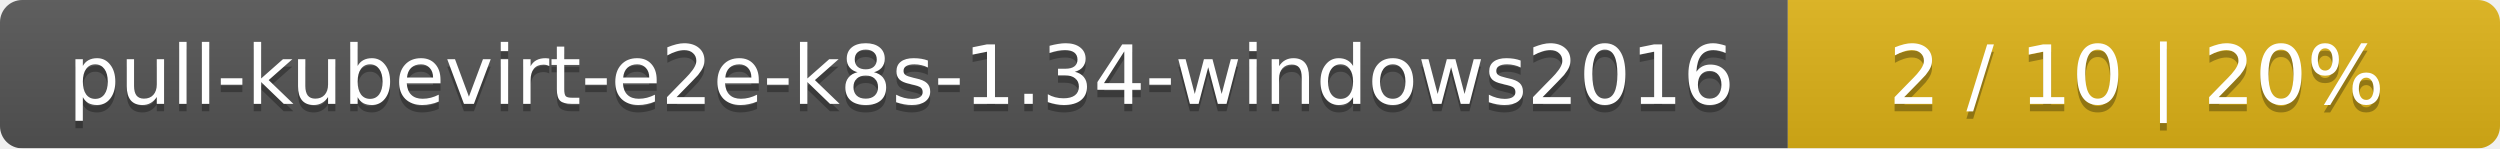
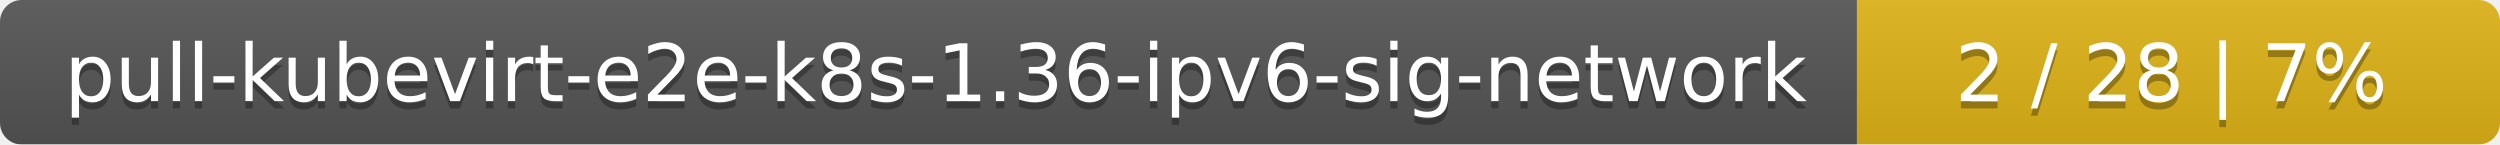
- <svg xmlns="http://www.w3.org/2000/svg" width="337" height="20">
+ <svg xmlns="http://www.w3.org/2000/svg" width="346" height="20">
  <linearGradient id="smooth" x2="0" y2="100%">
    <stop offset="0" stop-color="#bbb" stop-opacity=".1" />
    <stop offset="1" stop-opacity=".1" />
  </linearGradient>
  <mask id="round">
-     <rect width="337" height="20" rx="3" fill="#fff" />
+     <rect width="346" height="20" rx="3" fill="#fff" />
  </mask>
  <g mask="url(#round)">
-     <rect width="241" height="20" fill="#555" />
-     <rect x="241" width="96" height="20" fill="#dfb317" />
-     <rect width="337" height="20" fill="url(#smooth)" />
+     <rect width="257" height="20" fill="#555" />
+     <rect x="257" width="89" height="20" fill="#dfb317" />
+     <rect width="346" height="20" fill="url(#smooth)" />
  </g>
  <g fill="#fff" text-anchor="middle" font-family="DejaVu Sans,Verdana,Geneva,sans-serif" font-size="11">
-     <text x="121.5" y="15" fill="#010101" fill-opacity=".3">pull-kubevirt-e2e-k8s-1.34-windows2016</text>
-     <text x="121.5" y="14">pull-kubevirt-e2e-k8s-1.34-windows2016</text>
-     <text x="288" y="15" fill="#010101" fill-opacity=".3">2 / 10    |    20%</text>
-     <text x="288" y="14">2 / 10    |    20%</text>
+     <text x="129.5" y="15" fill="#010101" fill-opacity=".3">pull-kubevirt-e2e-k8s-1.36-ipv6-sig-network</text>
+     <text x="129.5" y="14">pull-kubevirt-e2e-k8s-1.36-ipv6-sig-network</text>
+     <text x="300.5" y="15" fill="#010101" fill-opacity=".3">2 / 28    |    7%</text>
+     <text x="300.5" y="14">2 / 28    |    7%</text>
  </g>
</svg>
